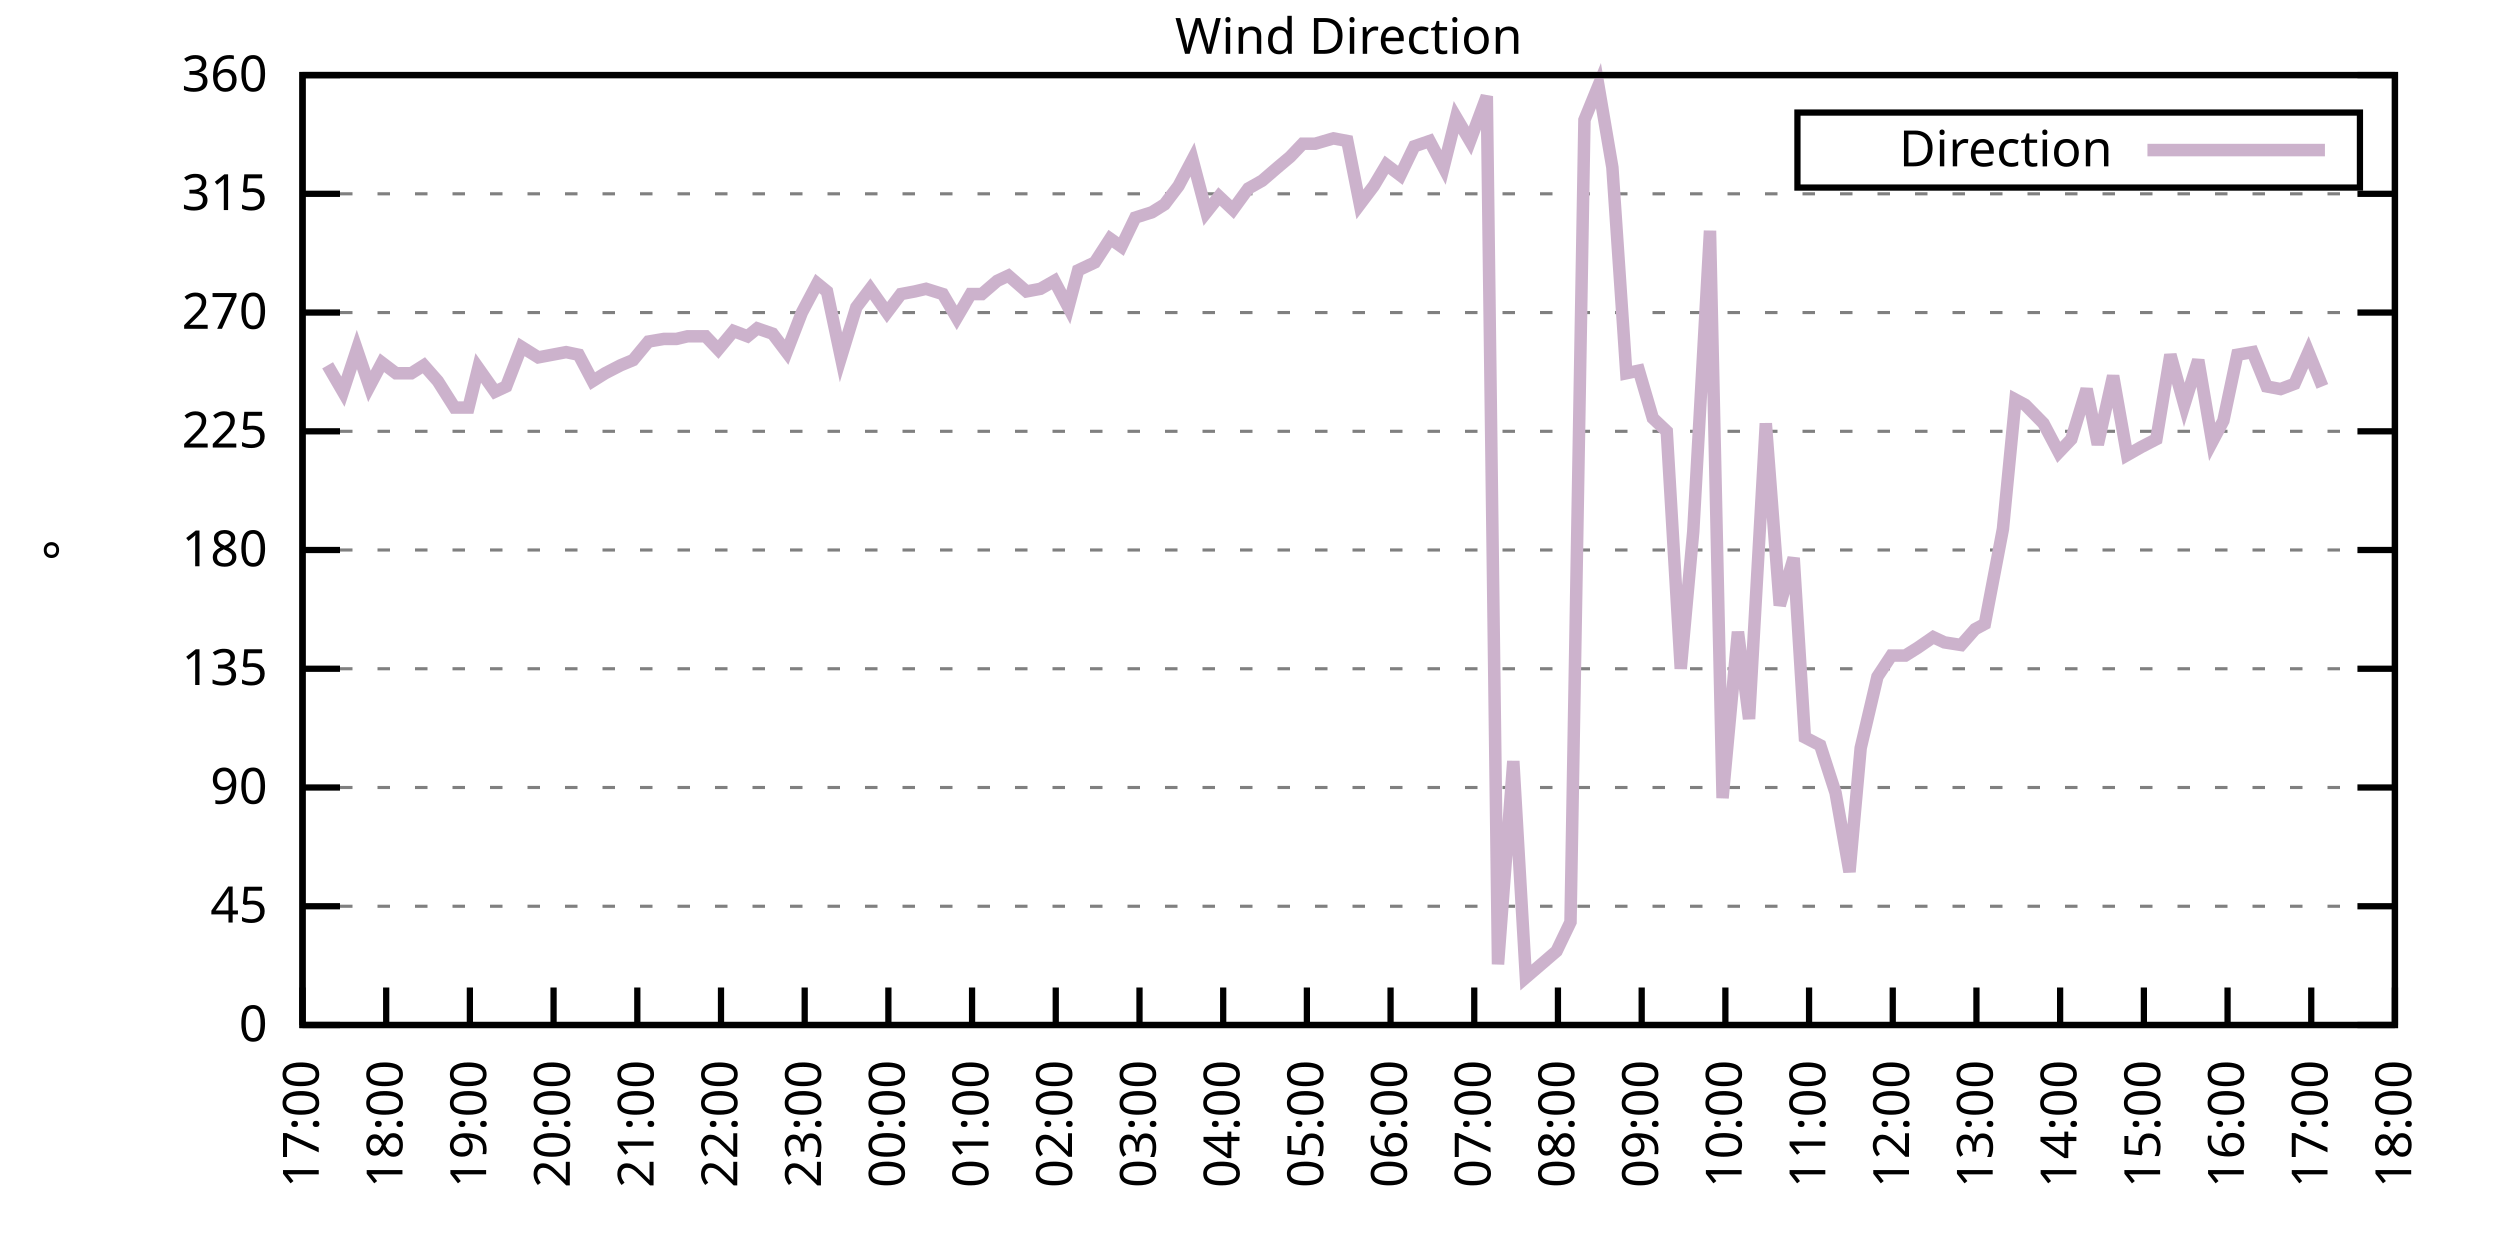
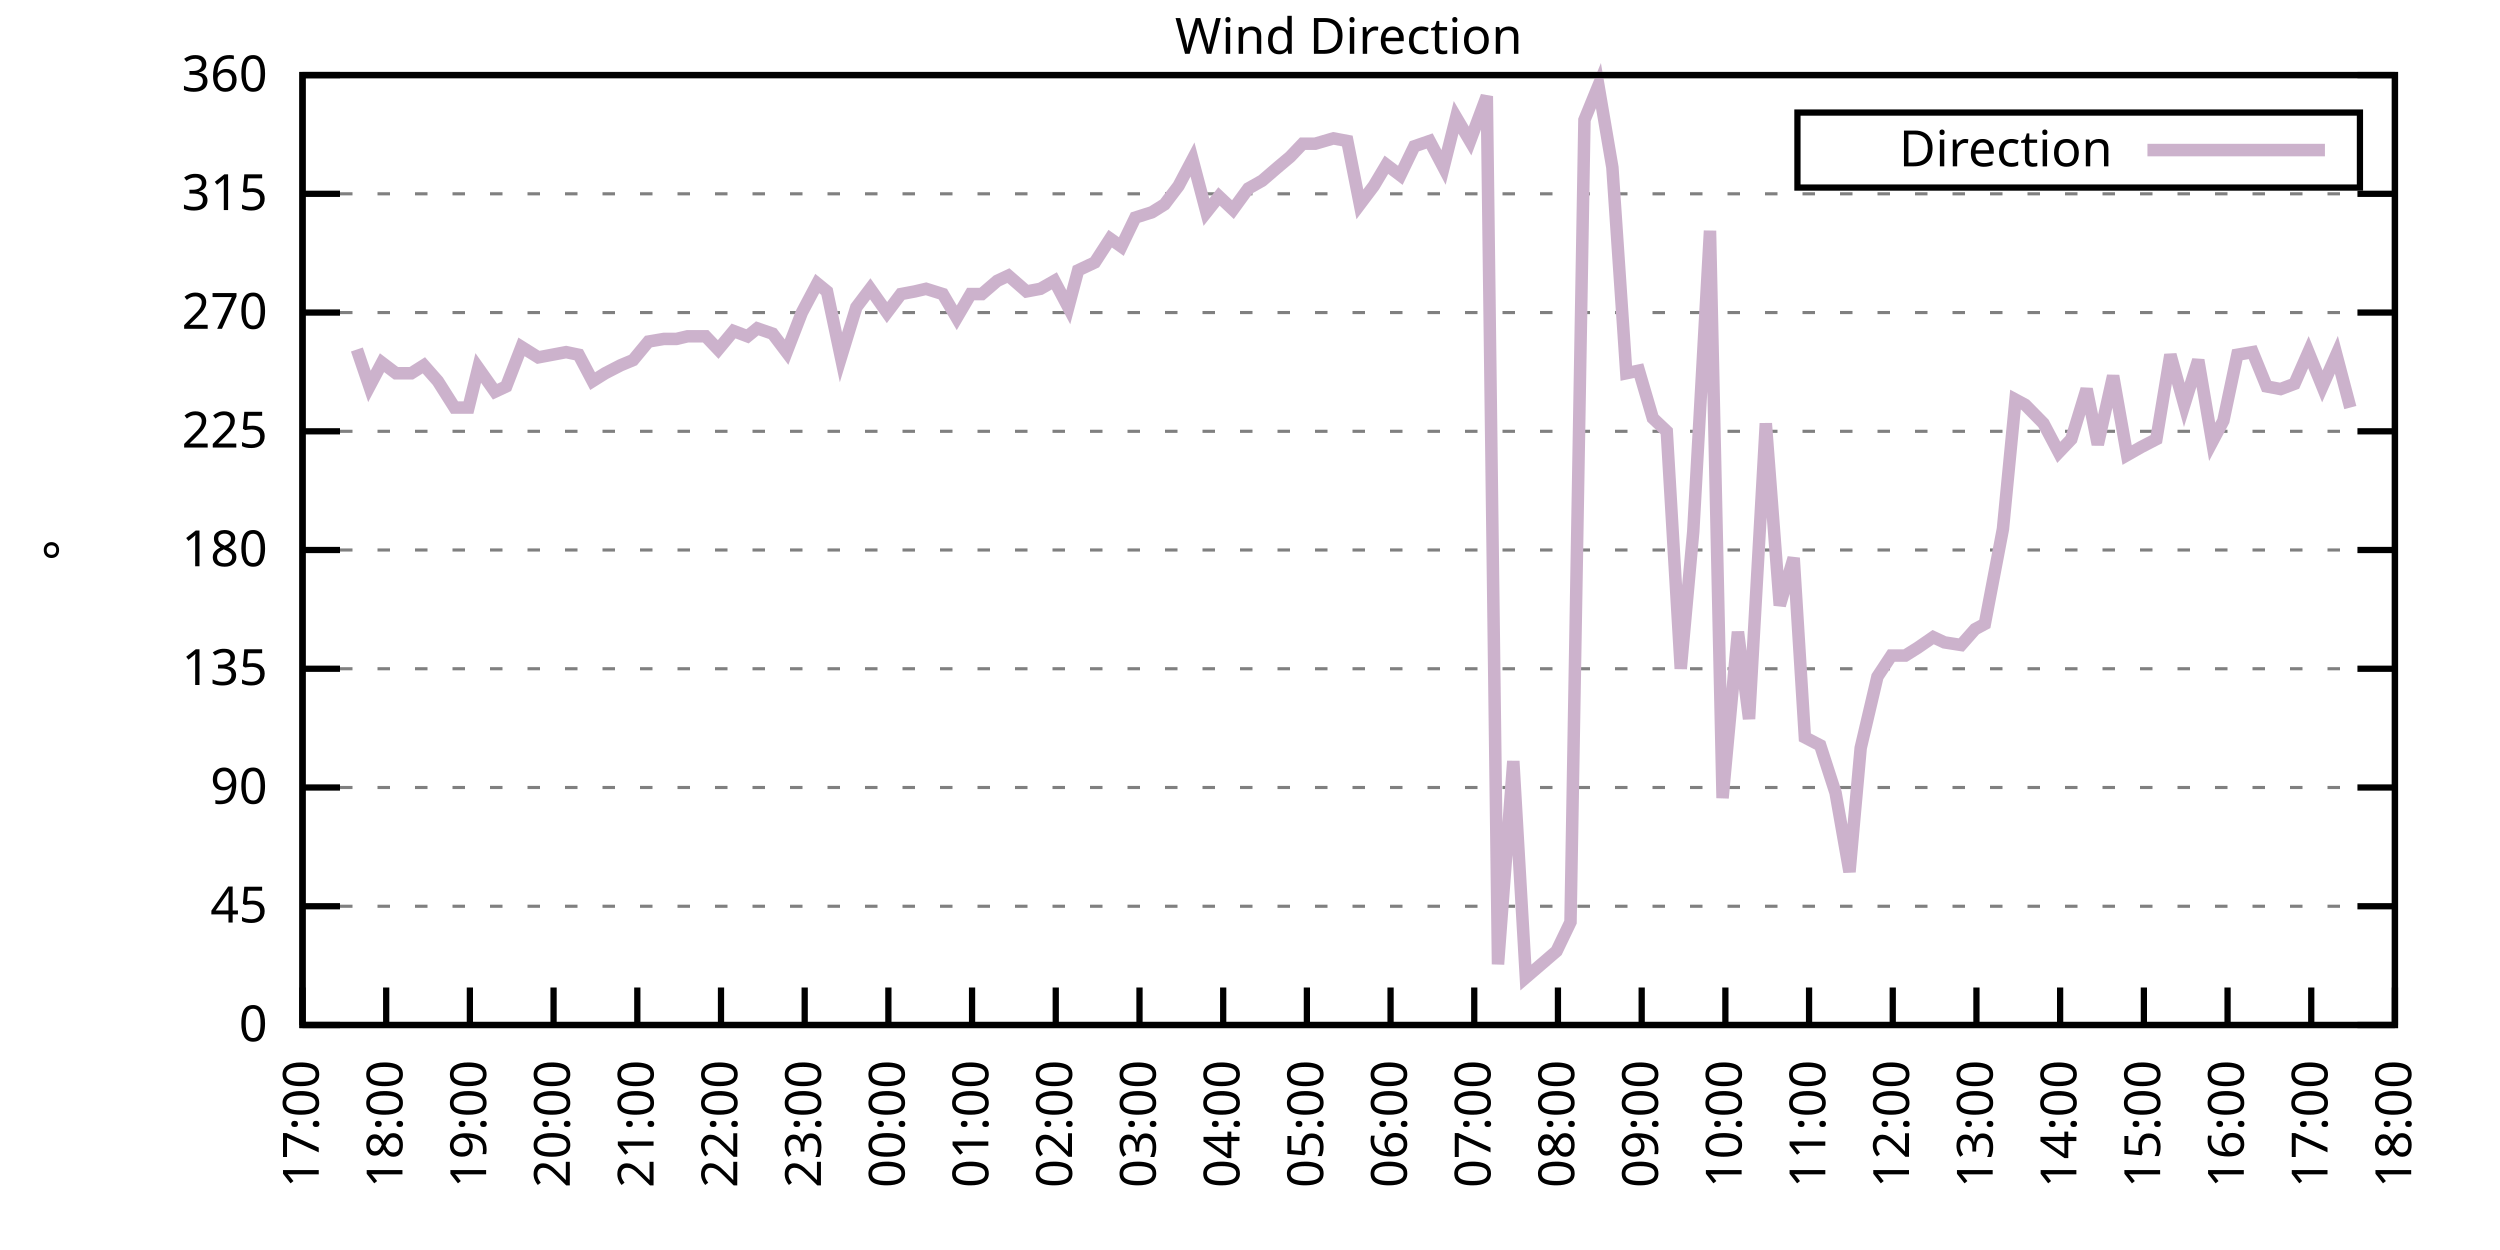
<svg xmlns="http://www.w3.org/2000/svg" xmlns:xlink="http://www.w3.org/1999/xlink" width="400" height="200" viewBox="0 0 400 200">
  <g id="gnuplot_canvas">
    <rect x="0" y="0" width="400" height="200" fill="none" />
    <defs>
      <circle id="gpDot" r="0.5" stroke-width="0.5" stroke="currentColor" />
      <path id="gpPt0" stroke-width="0.333" stroke="currentColor" d="M-1,0 h2 M0,-1 v2" />
      <path id="gpPt1" stroke-width="0.333" stroke="currentColor" d="M-1,-1 L1,1 M1,-1 L-1,1" />
      <path id="gpPt2" stroke-width="0.333" stroke="currentColor" d="M-1,0 L1,0 M0,-1 L0,1 M-1,-1 L1,1 M-1,1 L1,-1" />
      <rect id="gpPt3" stroke-width="0.333" stroke="currentColor" x="-1" y="-1" width="2" height="2" />
      <rect id="gpPt4" stroke-width="0.333" stroke="currentColor" fill="currentColor" x="-1" y="-1" width="2" height="2" />
      <circle id="gpPt5" stroke-width="0.333" stroke="currentColor" cx="0" cy="0" r="1" />
      <use xlink:href="#gpPt5" id="gpPt6" fill="currentColor" stroke="none" />
      <path id="gpPt7" stroke-width="0.333" stroke="currentColor" d="M0,-1.33 L-1.33,0.67 L1.33,0.67 z" />
      <use xlink:href="#gpPt7" id="gpPt8" fill="currentColor" stroke="none" />
      <use xlink:href="#gpPt7" id="gpPt9" stroke="currentColor" transform="rotate(180)" />
      <use xlink:href="#gpPt9" id="gpPt10" fill="currentColor" stroke="none" />
      <use xlink:href="#gpPt3" id="gpPt11" stroke="currentColor" transform="rotate(45)" />
      <use xlink:href="#gpPt11" id="gpPt12" fill="currentColor" stroke="none" />
      <path id="gpPt13" stroke-width="0.333" stroke="currentColor" d="M0,1.330 L1.265,0.411 L0.782,-1.067 L-0.782,-1.076 L-1.265,0.411 z" />
      <use xlink:href="#gpPt13" id="gpPt14" fill="currentColor" stroke="none" />
      <filter id="textbox" filterUnits="objectBoundingBox" x="0" y="0" height="1" width="1">
        <feFlood flood-color="white" flood-opacity="1" result="bgnd" />
        <feComposite in="SourceGraphic" in2="bgnd" operator="atop" />
      </filter>
      <filter id="greybox" filterUnits="objectBoundingBox" x="0" y="0" height="1" width="1">
        <feFlood flood-color="lightgrey" flood-opacity="1" result="grey" />
        <feComposite in="SourceGraphic" in2="grey" operator="atop" />
      </filter>
    </defs>
    <g fill="none" color="white" stroke="currentColor" stroke-width="1.00" stroke-linecap="butt" stroke-linejoin="miter">
</g>
    <g fill="none" color="black" stroke="currentColor" stroke-width="1.00" stroke-linecap="butt" stroke-linejoin="miter">
      <g stroke="none" shape-rendering="crispEdges">
        <polygon fill="rgb(255, 255, 255)" points="48.40,164.00 383.18,164.00 383.18,12.02 48.40,12.02 " />
      </g>
    </g>
    <g fill="none" color="black" stroke="currentColor" stroke-width="1.00" stroke-linecap="butt" stroke-linejoin="miter">
</g>
    <g fill="none" color="black" stroke="black" stroke-width="0.50" stroke-linecap="butt" stroke-linejoin="miter">
</g>
    <g fill="none" color="gray" stroke="currentColor" stroke-width="0.50" stroke-linecap="butt" stroke-linejoin="miter">
      <path stroke="gray" stroke-dasharray="2,4" class="gridline" d="M48.40,164.00 L383.19,164.00  " />
    </g>
    <g fill="none" color="gray" stroke="gray" stroke-width="1.00" stroke-linecap="butt" stroke-linejoin="miter">
</g>
    <g fill="none" color="black" stroke="currentColor" stroke-width="1.00" stroke-linecap="butt" stroke-linejoin="miter">
      <path stroke="black" d="M48.40,164.00 L54.40,164.00 M383.19,164.00 L377.19,164.00  " />
      <g transform="translate(42.80,166.60)" stroke="none" fill="black" font-family="Sans" font-size="8.00" text-anchor="end">
        <text>
          <tspan font-family="Sans"> 0</tspan>
        </text>
      </g>
    </g>
    <g fill="none" color="black" stroke="currentColor" stroke-width="1.00" stroke-linecap="butt" stroke-linejoin="miter">
</g>
    <g fill="none" color="black" stroke="black" stroke-width="0.50" stroke-linecap="butt" stroke-linejoin="miter">
</g>
    <g fill="none" color="gray" stroke="currentColor" stroke-width="0.50" stroke-linecap="butt" stroke-linejoin="miter">
      <path stroke="gray" stroke-dasharray="2,4" class="gridline" d="M48.40,145.00 L383.19,145.00  " />
    </g>
    <g fill="none" color="gray" stroke="gray" stroke-width="1.00" stroke-linecap="butt" stroke-linejoin="miter">
</g>
    <g fill="none" color="black" stroke="currentColor" stroke-width="1.00" stroke-linecap="butt" stroke-linejoin="miter">
      <path stroke="black" d="M48.40,145.00 L54.40,145.00 M383.19,145.00 L377.19,145.00  " />
      <g transform="translate(42.80,147.60)" stroke="none" fill="black" font-family="Sans" font-size="8.00" text-anchor="end">
        <text>
          <tspan font-family="Sans"> 45</tspan>
        </text>
      </g>
    </g>
    <g fill="none" color="black" stroke="currentColor" stroke-width="1.00" stroke-linecap="butt" stroke-linejoin="miter">
</g>
    <g fill="none" color="black" stroke="black" stroke-width="0.50" stroke-linecap="butt" stroke-linejoin="miter">
</g>
    <g fill="none" color="gray" stroke="currentColor" stroke-width="0.50" stroke-linecap="butt" stroke-linejoin="miter">
      <path stroke="gray" stroke-dasharray="2,4" class="gridline" d="M48.40,126.00 L383.19,126.00  " />
    </g>
    <g fill="none" color="gray" stroke="gray" stroke-width="1.00" stroke-linecap="butt" stroke-linejoin="miter">
</g>
    <g fill="none" color="black" stroke="currentColor" stroke-width="1.00" stroke-linecap="butt" stroke-linejoin="miter">
      <path stroke="black" d="M48.40,126.00 L54.40,126.00 M383.19,126.00 L377.19,126.00  " />
      <g transform="translate(42.80,128.60)" stroke="none" fill="black" font-family="Sans" font-size="8.00" text-anchor="end">
        <text>
          <tspan font-family="Sans"> 90</tspan>
        </text>
      </g>
    </g>
    <g fill="none" color="black" stroke="currentColor" stroke-width="1.00" stroke-linecap="butt" stroke-linejoin="miter">
</g>
    <g fill="none" color="black" stroke="black" stroke-width="0.50" stroke-linecap="butt" stroke-linejoin="miter">
</g>
    <g fill="none" color="gray" stroke="currentColor" stroke-width="0.50" stroke-linecap="butt" stroke-linejoin="miter">
      <path stroke="gray" stroke-dasharray="2,4" class="gridline" d="M48.40,107.00 L383.19,107.00  " />
    </g>
    <g fill="none" color="gray" stroke="gray" stroke-width="1.00" stroke-linecap="butt" stroke-linejoin="miter">
</g>
    <g fill="none" color="black" stroke="currentColor" stroke-width="1.00" stroke-linecap="butt" stroke-linejoin="miter">
      <path stroke="black" d="M48.40,107.00 L54.40,107.00 M383.19,107.00 L377.19,107.00  " />
      <g transform="translate(42.80,109.60)" stroke="none" fill="black" font-family="Sans" font-size="8.00" text-anchor="end">
        <text>
          <tspan font-family="Sans"> 135</tspan>
        </text>
      </g>
    </g>
    <g fill="none" color="black" stroke="currentColor" stroke-width="1.00" stroke-linecap="butt" stroke-linejoin="miter">
</g>
    <g fill="none" color="black" stroke="black" stroke-width="0.50" stroke-linecap="butt" stroke-linejoin="miter">
</g>
    <g fill="none" color="gray" stroke="currentColor" stroke-width="0.50" stroke-linecap="butt" stroke-linejoin="miter">
      <path stroke="gray" stroke-dasharray="2,4" class="gridline" d="M48.40,88.00 L383.19,88.00  " />
    </g>
    <g fill="none" color="gray" stroke="gray" stroke-width="1.00" stroke-linecap="butt" stroke-linejoin="miter">
</g>
    <g fill="none" color="black" stroke="currentColor" stroke-width="1.00" stroke-linecap="butt" stroke-linejoin="miter">
      <path stroke="black" d="M48.40,88.00 L54.40,88.00 M383.19,88.00 L377.19,88.00  " />
      <g transform="translate(42.80,90.60)" stroke="none" fill="black" font-family="Sans" font-size="8.00" text-anchor="end">
        <text>
          <tspan font-family="Sans"> 180</tspan>
        </text>
      </g>
    </g>
    <g fill="none" color="black" stroke="currentColor" stroke-width="1.00" stroke-linecap="butt" stroke-linejoin="miter">
</g>
    <g fill="none" color="black" stroke="black" stroke-width="0.50" stroke-linecap="butt" stroke-linejoin="miter">
</g>
    <g fill="none" color="gray" stroke="currentColor" stroke-width="0.50" stroke-linecap="butt" stroke-linejoin="miter">
      <path stroke="gray" stroke-dasharray="2,4" class="gridline" d="M48.40,69.01 L383.19,69.01  " />
    </g>
    <g fill="none" color="gray" stroke="gray" stroke-width="1.00" stroke-linecap="butt" stroke-linejoin="miter">
</g>
    <g fill="none" color="black" stroke="currentColor" stroke-width="1.00" stroke-linecap="butt" stroke-linejoin="miter">
      <path stroke="black" d="M48.40,69.01 L54.40,69.01 M383.19,69.01 L377.19,69.01  " />
      <g transform="translate(42.80,71.61)" stroke="none" fill="black" font-family="Sans" font-size="8.00" text-anchor="end">
        <text>
          <tspan font-family="Sans"> 225</tspan>
        </text>
      </g>
    </g>
    <g fill="none" color="black" stroke="currentColor" stroke-width="1.00" stroke-linecap="butt" stroke-linejoin="miter">
</g>
    <g fill="none" color="black" stroke="black" stroke-width="0.50" stroke-linecap="butt" stroke-linejoin="miter">
</g>
    <g fill="none" color="gray" stroke="currentColor" stroke-width="0.50" stroke-linecap="butt" stroke-linejoin="miter">
      <path stroke="gray" stroke-dasharray="2,4" class="gridline" d="M48.40,50.01 L383.19,50.01  " />
    </g>
    <g fill="none" color="gray" stroke="gray" stroke-width="1.00" stroke-linecap="butt" stroke-linejoin="miter">
</g>
    <g fill="none" color="black" stroke="currentColor" stroke-width="1.00" stroke-linecap="butt" stroke-linejoin="miter">
      <path stroke="black" d="M48.40,50.01 L54.40,50.01 M383.19,50.01 L377.19,50.01  " />
      <g transform="translate(42.80,52.61)" stroke="none" fill="black" font-family="Sans" font-size="8.00" text-anchor="end">
        <text>
          <tspan font-family="Sans"> 270</tspan>
        </text>
      </g>
    </g>
    <g fill="none" color="black" stroke="currentColor" stroke-width="1.00" stroke-linecap="butt" stroke-linejoin="miter">
</g>
    <g fill="none" color="black" stroke="black" stroke-width="0.50" stroke-linecap="butt" stroke-linejoin="miter">
</g>
    <g fill="none" color="gray" stroke="currentColor" stroke-width="0.50" stroke-linecap="butt" stroke-linejoin="miter">
      <path stroke="gray" stroke-dasharray="2,4" class="gridline" d="M48.40,31.01 L383.19,31.01  " />
    </g>
    <g fill="none" color="gray" stroke="gray" stroke-width="1.00" stroke-linecap="butt" stroke-linejoin="miter">
</g>
    <g fill="none" color="black" stroke="currentColor" stroke-width="1.00" stroke-linecap="butt" stroke-linejoin="miter">
      <path stroke="black" d="M48.40,31.01 L54.40,31.01 M383.19,31.01 L377.19,31.01  " />
      <g transform="translate(42.80,33.61)" stroke="none" fill="black" font-family="Sans" font-size="8.00" text-anchor="end">
        <text>
          <tspan font-family="Sans"> 315</tspan>
        </text>
      </g>
    </g>
    <g fill="none" color="black" stroke="currentColor" stroke-width="1.00" stroke-linecap="butt" stroke-linejoin="miter">
</g>
    <g fill="none" color="black" stroke="black" stroke-width="0.50" stroke-linecap="butt" stroke-linejoin="miter">
</g>
    <g fill="none" color="gray" stroke="currentColor" stroke-width="0.50" stroke-linecap="butt" stroke-linejoin="miter">
      <path stroke="gray" stroke-dasharray="2,4" class="gridline" d="M48.40,12.01 L383.19,12.01  " />
    </g>
    <g fill="none" color="gray" stroke="gray" stroke-width="1.00" stroke-linecap="butt" stroke-linejoin="miter">
</g>
    <g fill="none" color="black" stroke="currentColor" stroke-width="1.00" stroke-linecap="butt" stroke-linejoin="miter">
      <path stroke="black" d="M48.40,12.01 L54.40,12.01 M383.19,12.01 L377.19,12.01  " />
      <g transform="translate(42.80,14.61)" stroke="none" fill="black" font-family="Sans" font-size="8.00" text-anchor="end">
        <text>
          <tspan font-family="Sans"> 360</tspan>
        </text>
      </g>
    </g>
    <g fill="none" color="black" stroke="currentColor" stroke-width="1.00" stroke-linecap="butt" stroke-linejoin="miter">
      <path stroke="black" d="M48.40,164.00 L48.40,158.00  " />
      <g transform="translate(51.00,169.60) rotate(270.00)" stroke="none" fill="black" font-family="Sans" font-size="8.00" text-anchor="end">
        <text>
          <tspan font-family="Sans">17:00</tspan>
        </text>
      </g>
    </g>
    <g fill="none" color="black" stroke="currentColor" stroke-width="1.00" stroke-linecap="butt" stroke-linejoin="miter">
      <path stroke="black" d="M61.79,164.00 L61.79,158.00  " />
      <g transform="translate(64.39,169.60) rotate(270.00)" stroke="none" fill="black" font-family="Sans" font-size="8.00" text-anchor="end">
        <text>
          <tspan font-family="Sans">18:00</tspan>
        </text>
      </g>
    </g>
    <g fill="none" color="black" stroke="currentColor" stroke-width="1.00" stroke-linecap="butt" stroke-linejoin="miter">
      <path stroke="black" d="M75.18,164.00 L75.18,158.00  " />
      <g transform="translate(77.78,169.60) rotate(270.00)" stroke="none" fill="black" font-family="Sans" font-size="8.00" text-anchor="end">
        <text>
          <tspan font-family="Sans">19:00</tspan>
        </text>
      </g>
    </g>
    <g fill="none" color="black" stroke="currentColor" stroke-width="1.00" stroke-linecap="butt" stroke-linejoin="miter">
      <path stroke="black" d="M88.57,164.00 L88.57,158.00  " />
      <g transform="translate(91.17,169.60) rotate(270.00)" stroke="none" fill="black" font-family="Sans" font-size="8.00" text-anchor="end">
        <text>
          <tspan font-family="Sans">20:00</tspan>
        </text>
      </g>
    </g>
    <g fill="none" color="black" stroke="currentColor" stroke-width="1.00" stroke-linecap="butt" stroke-linejoin="miter">
      <path stroke="black" d="M101.97,164.00 L101.97,158.00  " />
      <g transform="translate(104.57,169.60) rotate(270.00)" stroke="none" fill="black" font-family="Sans" font-size="8.00" text-anchor="end">
        <text>
          <tspan font-family="Sans">21:00</tspan>
        </text>
      </g>
    </g>
    <g fill="none" color="black" stroke="currentColor" stroke-width="1.00" stroke-linecap="butt" stroke-linejoin="miter">
      <path stroke="black" d="M115.36,164.00 L115.36,158.00  " />
      <g transform="translate(117.96,169.60) rotate(270.00)" stroke="none" fill="black" font-family="Sans" font-size="8.00" text-anchor="end">
        <text>
          <tspan font-family="Sans">22:00</tspan>
        </text>
      </g>
    </g>
    <g fill="none" color="black" stroke="currentColor" stroke-width="1.00" stroke-linecap="butt" stroke-linejoin="miter">
      <path stroke="black" d="M128.75,164.00 L128.75,158.00  " />
      <g transform="translate(131.35,169.60) rotate(270.00)" stroke="none" fill="black" font-family="Sans" font-size="8.00" text-anchor="end">
        <text>
          <tspan font-family="Sans">23:00</tspan>
        </text>
      </g>
    </g>
    <g fill="none" color="black" stroke="currentColor" stroke-width="1.00" stroke-linecap="butt" stroke-linejoin="miter">
      <path stroke="black" d="M142.14,164.00 L142.14,158.00  " />
      <g transform="translate(144.74,169.60) rotate(270.00)" stroke="none" fill="black" font-family="Sans" font-size="8.00" text-anchor="end">
        <text>
          <tspan font-family="Sans">00:00</tspan>
        </text>
      </g>
    </g>
    <g fill="none" color="black" stroke="currentColor" stroke-width="1.00" stroke-linecap="butt" stroke-linejoin="miter">
      <path stroke="black" d="M155.53,164.00 L155.53,158.00  " />
      <g transform="translate(158.13,169.60) rotate(270.00)" stroke="none" fill="black" font-family="Sans" font-size="8.00" text-anchor="end">
        <text>
          <tspan font-family="Sans">01:00</tspan>
        </text>
      </g>
    </g>
    <g fill="none" color="black" stroke="currentColor" stroke-width="1.00" stroke-linecap="butt" stroke-linejoin="miter">
      <path stroke="black" d="M168.92,164.00 L168.92,158.00  " />
      <g transform="translate(171.52,169.60) rotate(270.00)" stroke="none" fill="black" font-family="Sans" font-size="8.00" text-anchor="end">
        <text>
          <tspan font-family="Sans">02:00</tspan>
        </text>
      </g>
    </g>
    <g fill="none" color="black" stroke="currentColor" stroke-width="1.00" stroke-linecap="butt" stroke-linejoin="miter">
      <path stroke="black" d="M182.32,164.00 L182.32,158.00  " />
      <g transform="translate(184.92,169.60) rotate(270.00)" stroke="none" fill="black" font-family="Sans" font-size="8.00" text-anchor="end">
        <text>
          <tspan font-family="Sans">03:00</tspan>
        </text>
      </g>
    </g>
    <g fill="none" color="black" stroke="currentColor" stroke-width="1.00" stroke-linecap="butt" stroke-linejoin="miter">
      <path stroke="black" d="M195.71,164.00 L195.71,158.00  " />
      <g transform="translate(198.31,169.60) rotate(270.00)" stroke="none" fill="black" font-family="Sans" font-size="8.00" text-anchor="end">
        <text>
          <tspan font-family="Sans">04:00</tspan>
        </text>
      </g>
    </g>
    <g fill="none" color="black" stroke="currentColor" stroke-width="1.00" stroke-linecap="butt" stroke-linejoin="miter">
      <path stroke="black" d="M209.10,164.00 L209.10,158.00  " />
      <g transform="translate(211.70,169.60) rotate(270.00)" stroke="none" fill="black" font-family="Sans" font-size="8.00" text-anchor="end">
        <text>
          <tspan font-family="Sans">05:00</tspan>
        </text>
      </g>
    </g>
    <g fill="none" color="black" stroke="currentColor" stroke-width="1.00" stroke-linecap="butt" stroke-linejoin="miter">
      <path stroke="black" d="M222.49,164.00 L222.49,158.00  " />
      <g transform="translate(225.09,169.60) rotate(270.00)" stroke="none" fill="black" font-family="Sans" font-size="8.00" text-anchor="end">
        <text>
          <tspan font-family="Sans">06:00</tspan>
        </text>
      </g>
    </g>
    <g fill="none" color="black" stroke="currentColor" stroke-width="1.00" stroke-linecap="butt" stroke-linejoin="miter">
      <path stroke="black" d="M235.88,164.00 L235.88,158.00  " />
      <g transform="translate(238.48,169.60) rotate(270.00)" stroke="none" fill="black" font-family="Sans" font-size="8.00" text-anchor="end">
        <text>
          <tspan font-family="Sans">07:00</tspan>
        </text>
      </g>
    </g>
    <g fill="none" color="black" stroke="currentColor" stroke-width="1.00" stroke-linecap="butt" stroke-linejoin="miter">
      <path stroke="black" d="M249.27,164.00 L249.27,158.00  " />
      <g transform="translate(251.87,169.60) rotate(270.00)" stroke="none" fill="black" font-family="Sans" font-size="8.00" text-anchor="end">
        <text>
          <tspan font-family="Sans">08:00</tspan>
        </text>
      </g>
    </g>
    <g fill="none" color="black" stroke="currentColor" stroke-width="1.00" stroke-linecap="butt" stroke-linejoin="miter">
      <path stroke="black" d="M262.67,164.00 L262.67,158.00  " />
      <g transform="translate(265.27,169.60) rotate(270.00)" stroke="none" fill="black" font-family="Sans" font-size="8.00" text-anchor="end">
        <text>
          <tspan font-family="Sans">09:00</tspan>
        </text>
      </g>
    </g>
    <g fill="none" color="black" stroke="currentColor" stroke-width="1.00" stroke-linecap="butt" stroke-linejoin="miter">
      <path stroke="black" d="M276.06,164.00 L276.06,158.00  " />
      <g transform="translate(278.66,169.60) rotate(270.00)" stroke="none" fill="black" font-family="Sans" font-size="8.00" text-anchor="end">
        <text>
          <tspan font-family="Sans">10:00</tspan>
        </text>
      </g>
    </g>
    <g fill="none" color="black" stroke="currentColor" stroke-width="1.00" stroke-linecap="butt" stroke-linejoin="miter">
      <path stroke="black" d="M289.45,164.00 L289.45,158.00  " />
      <g transform="translate(292.05,169.60) rotate(270.00)" stroke="none" fill="black" font-family="Sans" font-size="8.00" text-anchor="end">
        <text>
          <tspan font-family="Sans">11:00</tspan>
        </text>
      </g>
    </g>
    <g fill="none" color="black" stroke="currentColor" stroke-width="1.00" stroke-linecap="butt" stroke-linejoin="miter">
      <path stroke="black" d="M302.84,164.00 L302.84,158.00  " />
      <g transform="translate(305.44,169.60) rotate(270.00)" stroke="none" fill="black" font-family="Sans" font-size="8.00" text-anchor="end">
        <text>
          <tspan font-family="Sans">12:00</tspan>
        </text>
      </g>
    </g>
    <g fill="none" color="black" stroke="currentColor" stroke-width="1.00" stroke-linecap="butt" stroke-linejoin="miter">
      <path stroke="black" d="M316.23,164.00 L316.23,158.00  " />
      <g transform="translate(318.83,169.60) rotate(270.00)" stroke="none" fill="black" font-family="Sans" font-size="8.00" text-anchor="end">
        <text>
          <tspan font-family="Sans">13:00</tspan>
        </text>
      </g>
    </g>
    <g fill="none" color="black" stroke="currentColor" stroke-width="1.00" stroke-linecap="butt" stroke-linejoin="miter">
      <path stroke="black" d="M329.62,164.00 L329.62,158.00  " />
      <g transform="translate(332.22,169.60) rotate(270.00)" stroke="none" fill="black" font-family="Sans" font-size="8.00" text-anchor="end">
        <text>
          <tspan font-family="Sans">14:00</tspan>
        </text>
      </g>
    </g>
    <g fill="none" color="black" stroke="currentColor" stroke-width="1.00" stroke-linecap="butt" stroke-linejoin="miter">
      <path stroke="black" d="M343.02,164.00 L343.02,158.00  " />
      <g transform="translate(345.62,169.60) rotate(270.00)" stroke="none" fill="black" font-family="Sans" font-size="8.00" text-anchor="end">
        <text>
          <tspan font-family="Sans">15:00</tspan>
        </text>
      </g>
    </g>
    <g fill="none" color="black" stroke="currentColor" stroke-width="1.00" stroke-linecap="butt" stroke-linejoin="miter">
      <path stroke="black" d="M356.41,164.00 L356.41,158.00  " />
      <g transform="translate(359.01,169.60) rotate(270.00)" stroke="none" fill="black" font-family="Sans" font-size="8.00" text-anchor="end">
        <text>
          <tspan font-family="Sans">16:00</tspan>
        </text>
      </g>
    </g>
    <g fill="none" color="black" stroke="currentColor" stroke-width="1.00" stroke-linecap="butt" stroke-linejoin="miter">
      <path stroke="black" d="M369.80,164.00 L369.80,158.00  " />
      <g transform="translate(372.40,169.60) rotate(270.00)" stroke="none" fill="black" font-family="Sans" font-size="8.00" text-anchor="end">
        <text>
          <tspan font-family="Sans">17:00</tspan>
        </text>
      </g>
    </g>
    <g fill="none" color="black" stroke="currentColor" stroke-width="1.00" stroke-linecap="butt" stroke-linejoin="miter">
      <path stroke="black" d="M383.19,164.00 L383.19,158.00  " />
      <g transform="translate(385.79,169.60) rotate(270.00)" stroke="none" fill="black" font-family="Sans" font-size="8.00" text-anchor="end">
        <text>
          <tspan font-family="Sans">18:00</tspan>
        </text>
      </g>
    </g>
    <g fill="none" color="black" stroke="currentColor" stroke-width="1.00" stroke-linecap="butt" stroke-linejoin="miter">
</g>
    <g fill="none" color="black" stroke="currentColor" stroke-width="1.00" stroke-linecap="butt" stroke-linejoin="miter">
      <path stroke="black" d="M48.40,12.01 L48.40,164.00 L383.19,164.00 L383.19,12.01 L48.40,12.01 Z  " />
    </g>
    <g fill="none" color="black" stroke="currentColor" stroke-width="1.00" stroke-linecap="butt" stroke-linejoin="miter">
</g>
    <g fill="none" color="black" stroke="currentColor" stroke-width="1.00" stroke-linecap="butt" stroke-linejoin="miter">
      <path stroke="black" d="M287.59,30.01 L287.59,18.01 L377.59,18.01 L377.59,30.01 L287.59,30.01 Z  " />
    </g>
    <g id="Wind_direction_plot_1">
      <g fill="none" color="white" stroke="black" stroke-width="2.00" stroke-linecap="butt" stroke-linejoin="miter">
</g>
      <g fill="none" color="black" stroke="currentColor" stroke-width="2.00" stroke-linecap="butt" stroke-linejoin="miter">
        <g transform="translate(337.99,26.61)" stroke="none" fill="black" font-family="Sans" font-size="8.00" text-anchor="end">
          <text>
            <tspan font-family="Sans">Direction</tspan>
          </text>
        </g>
      </g>
      <g fill="none" color="black" stroke="currentColor" stroke-width="2.00" stroke-linecap="butt" stroke-linejoin="miter">
-         <path stroke="rgb(204, 178, 204)" d="M343.59,24.01 L371.99,24.01 M52.42,58.45 L54.87,62.67 L57.10,55.92 L59.11,61.83 L61.12,58.03 L63.35,59.72   L65.81,59.72 L67.82,58.45 L70.05,60.98 L72.73,65.21 L74.96,65.21 L76.52,58.87 L79.20,62.67 L80.99,61.83   L83.44,55.50 L86.12,57.18 L88.35,56.76 L90.58,56.34 L92.59,56.76 L94.82,60.98 L96.83,59.72 L99.29,58.45   L101.30,57.61 L103.75,54.65 L106.21,54.23 L108.22,54.23 L110.00,53.81 L112.90,53.81 L114.91,55.92 L117.37,52.96   L119.60,53.81 L121.16,52.54 L123.62,53.39 L125.85,56.34 L128.30,50.01 L130.76,45.36 L132.32,46.63 L134.55,57.18   L137.01,49.16 L139.24,46.21 L141.92,50.01 L144.15,47.05 L146.38,46.63 L148.17,46.21 L150.85,47.05 L153.08,50.85   L155.31,47.05 L157.10,47.05 L159.55,44.94 L161.34,44.10 L164.24,46.63 L166.47,46.21 L168.70,44.94 L170.93,49.16   L172.50,43.25 L175.17,41.99 L177.63,38.19 L179.41,39.45 L181.65,34.81 L184.32,33.96 L186.33,32.70 L188.57,29.74   L190.80,25.52 L193.03,33.96 L195.04,31.43 L197.27,33.54 L199.73,30.16 L201.96,28.90 L204.41,26.79 L206.42,25.10   L208.43,22.99 L210.44,22.99 L213.34,22.14 L215.57,22.56 L217.58,32.70 L219.81,29.74 L221.82,26.36 L224.05,28.05   L226.29,23.41 L228.74,22.56 L230.97,26.79 L232.98,18.77 L235.21,22.56 L237.89,15.39 L239.68,154.29 L242.13,121.78   L244.14,156.40 L246.60,154.29 L249.05,152.18 L251.28,147.53 L253.51,19.19 L255.75,13.70 L257.98,26.79 L260.21,59.72   L262.22,59.30 L264.45,66.90 L266.68,69.01 L268.92,107.00 L270.92,85.05 L273.60,36.92 L275.61,127.69 L278.07,101.09   L279.85,115.03 L282.53,67.74 L284.76,96.87 L286.99,89.27 L288.78,117.98 L291.23,119.25 L293.69,126.85 L295.92,139.51   L297.71,119.67 L300.39,108.27 L302.62,104.89 L304.85,104.89 L306.86,103.63 L309.31,101.94 L311.10,102.78 L313.78,103.20   L316.01,100.67 L317.57,99.83 L320.47,84.63 L322.48,63.94 L324.04,64.78 L326.95,67.74 L329.40,72.38 L331.41,70.27   L333.86,62.25 L335.65,71.12 L338.10,60.14 L340.34,72.81 L342.57,71.54 L345.02,70.27 L347.26,56.76 L349.49,64.78   L351.72,57.61 L353.95,70.70 L355.74,67.32 L357.97,56.76 L360.42,56.34 L362.66,61.83 L364.89,62.25 L367.12,61.41   L369.35,56.34 L371.58,61.83  " />
+         <path stroke="rgb(204, 178, 204)" d="M343.59,24.01 L371.99,24.01 M57.10,55.92 L59.11,61.83 L61.12,58.03 L63.35,59.72 L65.81,59.72 L67.82,58.45   L70.05,60.98 L72.73,65.21 L74.96,65.21 L76.52,58.87 L79.20,62.67 L80.99,61.83 L83.44,55.50 L86.12,57.18   L88.35,56.76 L90.58,56.34 L92.59,56.76 L94.82,60.98 L96.83,59.72 L99.29,58.45 L101.30,57.61 L103.75,54.65   L106.21,54.23 L108.22,54.23 L110.00,53.81 L112.90,53.81 L114.91,55.92 L117.37,52.96 L119.60,53.81 L121.16,52.54   L123.62,53.39 L125.85,56.34 L128.30,50.01 L130.76,45.36 L132.32,46.63 L134.55,57.18 L137.01,49.16 L139.24,46.21   L141.92,50.01 L144.15,47.05 L146.38,46.63 L148.17,46.21 L150.85,47.05 L153.08,50.85 L155.31,47.05 L157.10,47.05   L159.55,44.94 L161.34,44.10 L164.24,46.63 L166.47,46.21 L168.70,44.94 L170.93,49.16 L172.50,43.25 L175.17,41.99   L177.63,38.19 L179.41,39.45 L181.65,34.81 L184.32,33.96 L186.33,32.70 L188.57,29.74 L190.80,25.52 L193.03,33.96   L195.04,31.43 L197.27,33.54 L199.73,30.16 L201.96,28.90 L204.41,26.79 L206.42,25.10 L208.43,22.99 L210.44,22.99   L213.34,22.14 L215.57,22.56 L217.58,32.70 L219.81,29.74 L221.82,26.36 L224.05,28.05 L226.29,23.41 L228.74,22.56   L230.97,26.79 L232.98,18.77 L235.21,22.56 L237.89,15.39 L239.68,154.29 L242.13,121.78 L244.14,156.40 L246.60,154.29   L249.05,152.18 L251.28,147.53 L253.51,19.19 L255.75,13.70 L257.98,26.79 L260.21,59.72 L262.22,59.30 L264.45,66.90   L266.68,69.01 L268.92,107.00 L270.92,85.05 L273.60,36.92 L275.61,127.69 L278.07,101.09 L279.85,115.03 L282.53,67.74   L284.76,96.87 L286.99,89.27 L288.78,117.98 L291.23,119.25 L293.69,126.85 L295.92,139.51 L297.71,119.67 L300.39,108.27   L302.62,104.89 L304.85,104.89 L306.86,103.63 L309.31,101.94 L311.10,102.78 L313.78,103.20 L316.01,100.67 L317.57,99.83   L320.47,84.63 L322.48,63.94 L324.04,64.78 L326.95,67.74 L329.40,72.38 L331.41,70.27 L333.86,62.25 L335.65,71.12   L338.10,60.14 L340.34,72.81 L342.57,71.54 L345.02,70.27 L347.26,56.76 L349.49,64.78 L351.72,57.61 L353.95,70.70   L355.74,67.32 L357.97,56.76 L360.42,56.34 L362.66,61.83 L364.89,62.25 L367.12,61.41 L369.35,56.34 L371.58,61.83   L373.82,56.76 L376.05,65.21  " />
      </g>
    </g>
    <g fill="none" color="black" stroke="currentColor" stroke-width="2.00" stroke-linecap="butt" stroke-linejoin="miter">
</g>
    <g fill="none" color="black" stroke="black" stroke-width="1.00" stroke-linecap="butt" stroke-linejoin="miter">
</g>
    <g fill="none" color="black" stroke="currentColor" stroke-width="1.00" stroke-linecap="butt" stroke-linejoin="miter">
      <path stroke="black" d="M48.40,12.01 L48.40,164.00 L383.19,164.00 L383.19,12.01 L48.40,12.01 Z  " />
      <g transform="translate(12.80,88.01) rotate(270.00)" stroke="none" fill="black" font-family="Sans" font-size="8.00" text-anchor="middle">
        <text>
          <tspan font-family="Sans">°</tspan>
        </text>
      </g>
    </g>
    <g fill="none" color="black" stroke="currentColor" stroke-width="1.00" stroke-linecap="butt" stroke-linejoin="miter">
</g>
    <g fill="none" color="black" stroke="currentColor" stroke-width="1.00" stroke-linecap="butt" stroke-linejoin="miter">
      <g transform="translate(215.79,8.61)" stroke="none" fill="black" font-family="Sans" font-size="8.00" text-anchor="middle">
        <text>
          <tspan font-family="Sans">Wind Direction</tspan>
        </text>
      </g>
    </g>
    <g fill="none" color="black" stroke="currentColor" stroke-width="1.00" stroke-linecap="butt" stroke-linejoin="miter">
</g>
  </g>
</svg>
